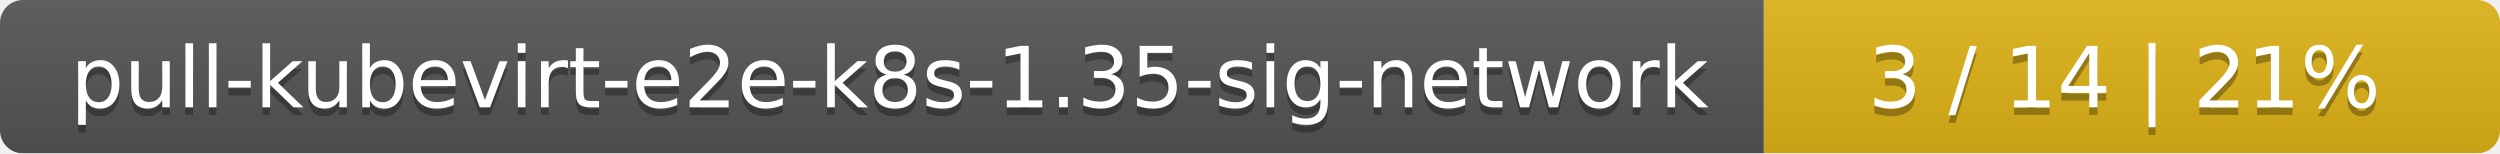
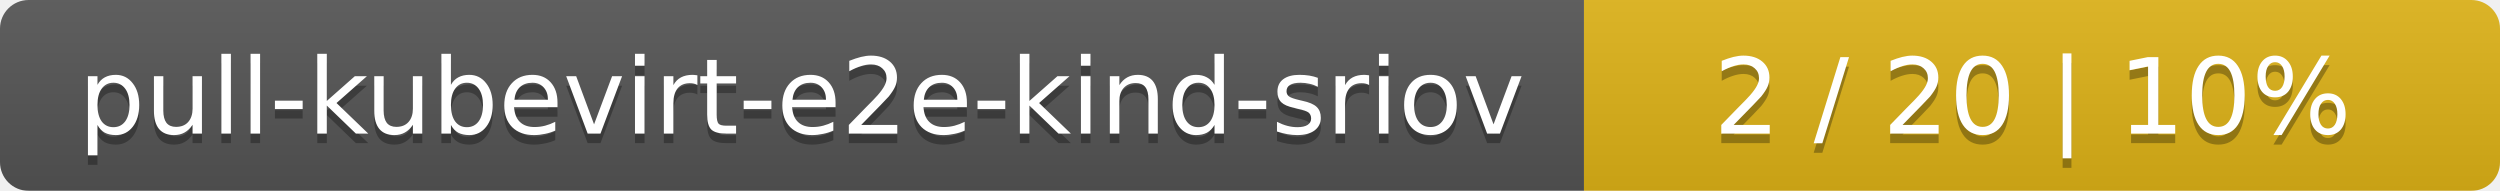
- <svg xmlns="http://www.w3.org/2000/svg" width="326" height="20">
+ <svg xmlns="http://www.w3.org/2000/svg" width="262" height="20">
  <linearGradient id="smooth" x2="0" y2="100%">
    <stop offset="0" stop-color="#bbb" stop-opacity=".1" />
    <stop offset="1" stop-opacity=".1" />
  </linearGradient>
  <mask id="round">
-     <rect width="326" height="20" rx="3" fill="#fff" />
+     <rect width="262" height="20" rx="3" fill="#fff" />
  </mask>
  <g mask="url(#round)">
-     <rect width="230" height="20" fill="#555" />
-     <rect x="230" width="96" height="20" fill="#dfb317" />
-     <rect width="326" height="20" fill="url(#smooth)" />
+     <rect width="166" height="20" fill="#555" />
+     <rect x="166" width="96" height="20" fill="#dfb317" />
+     <rect width="262" height="20" fill="url(#smooth)" />
  </g>
  <g fill="#fff" text-anchor="middle" font-family="DejaVu Sans,Verdana,Geneva,sans-serif" font-size="11">
-     <text x="116" y="15" fill="#010101" fill-opacity=".3">pull-kubevirt-e2e-k8s-1.35-sig-network</text>
-     <text x="116" y="14">pull-kubevirt-e2e-k8s-1.35-sig-network</text>
-     <text x="277" y="15" fill="#010101" fill-opacity=".3">3 / 14    |    21%</text>
-     <text x="277" y="14">3 / 14    |    21%</text>
+     <text x="84" y="15" fill="#010101" fill-opacity=".3">pull-kubevirt-e2e-kind-sriov</text>
+     <text x="84" y="14">pull-kubevirt-e2e-kind-sriov</text>
+     <text x="213" y="15" fill="#010101" fill-opacity=".3">2 / 20    |    10%</text>
+     <text x="213" y="14">2 / 20    |    10%</text>
  </g>
</svg>
